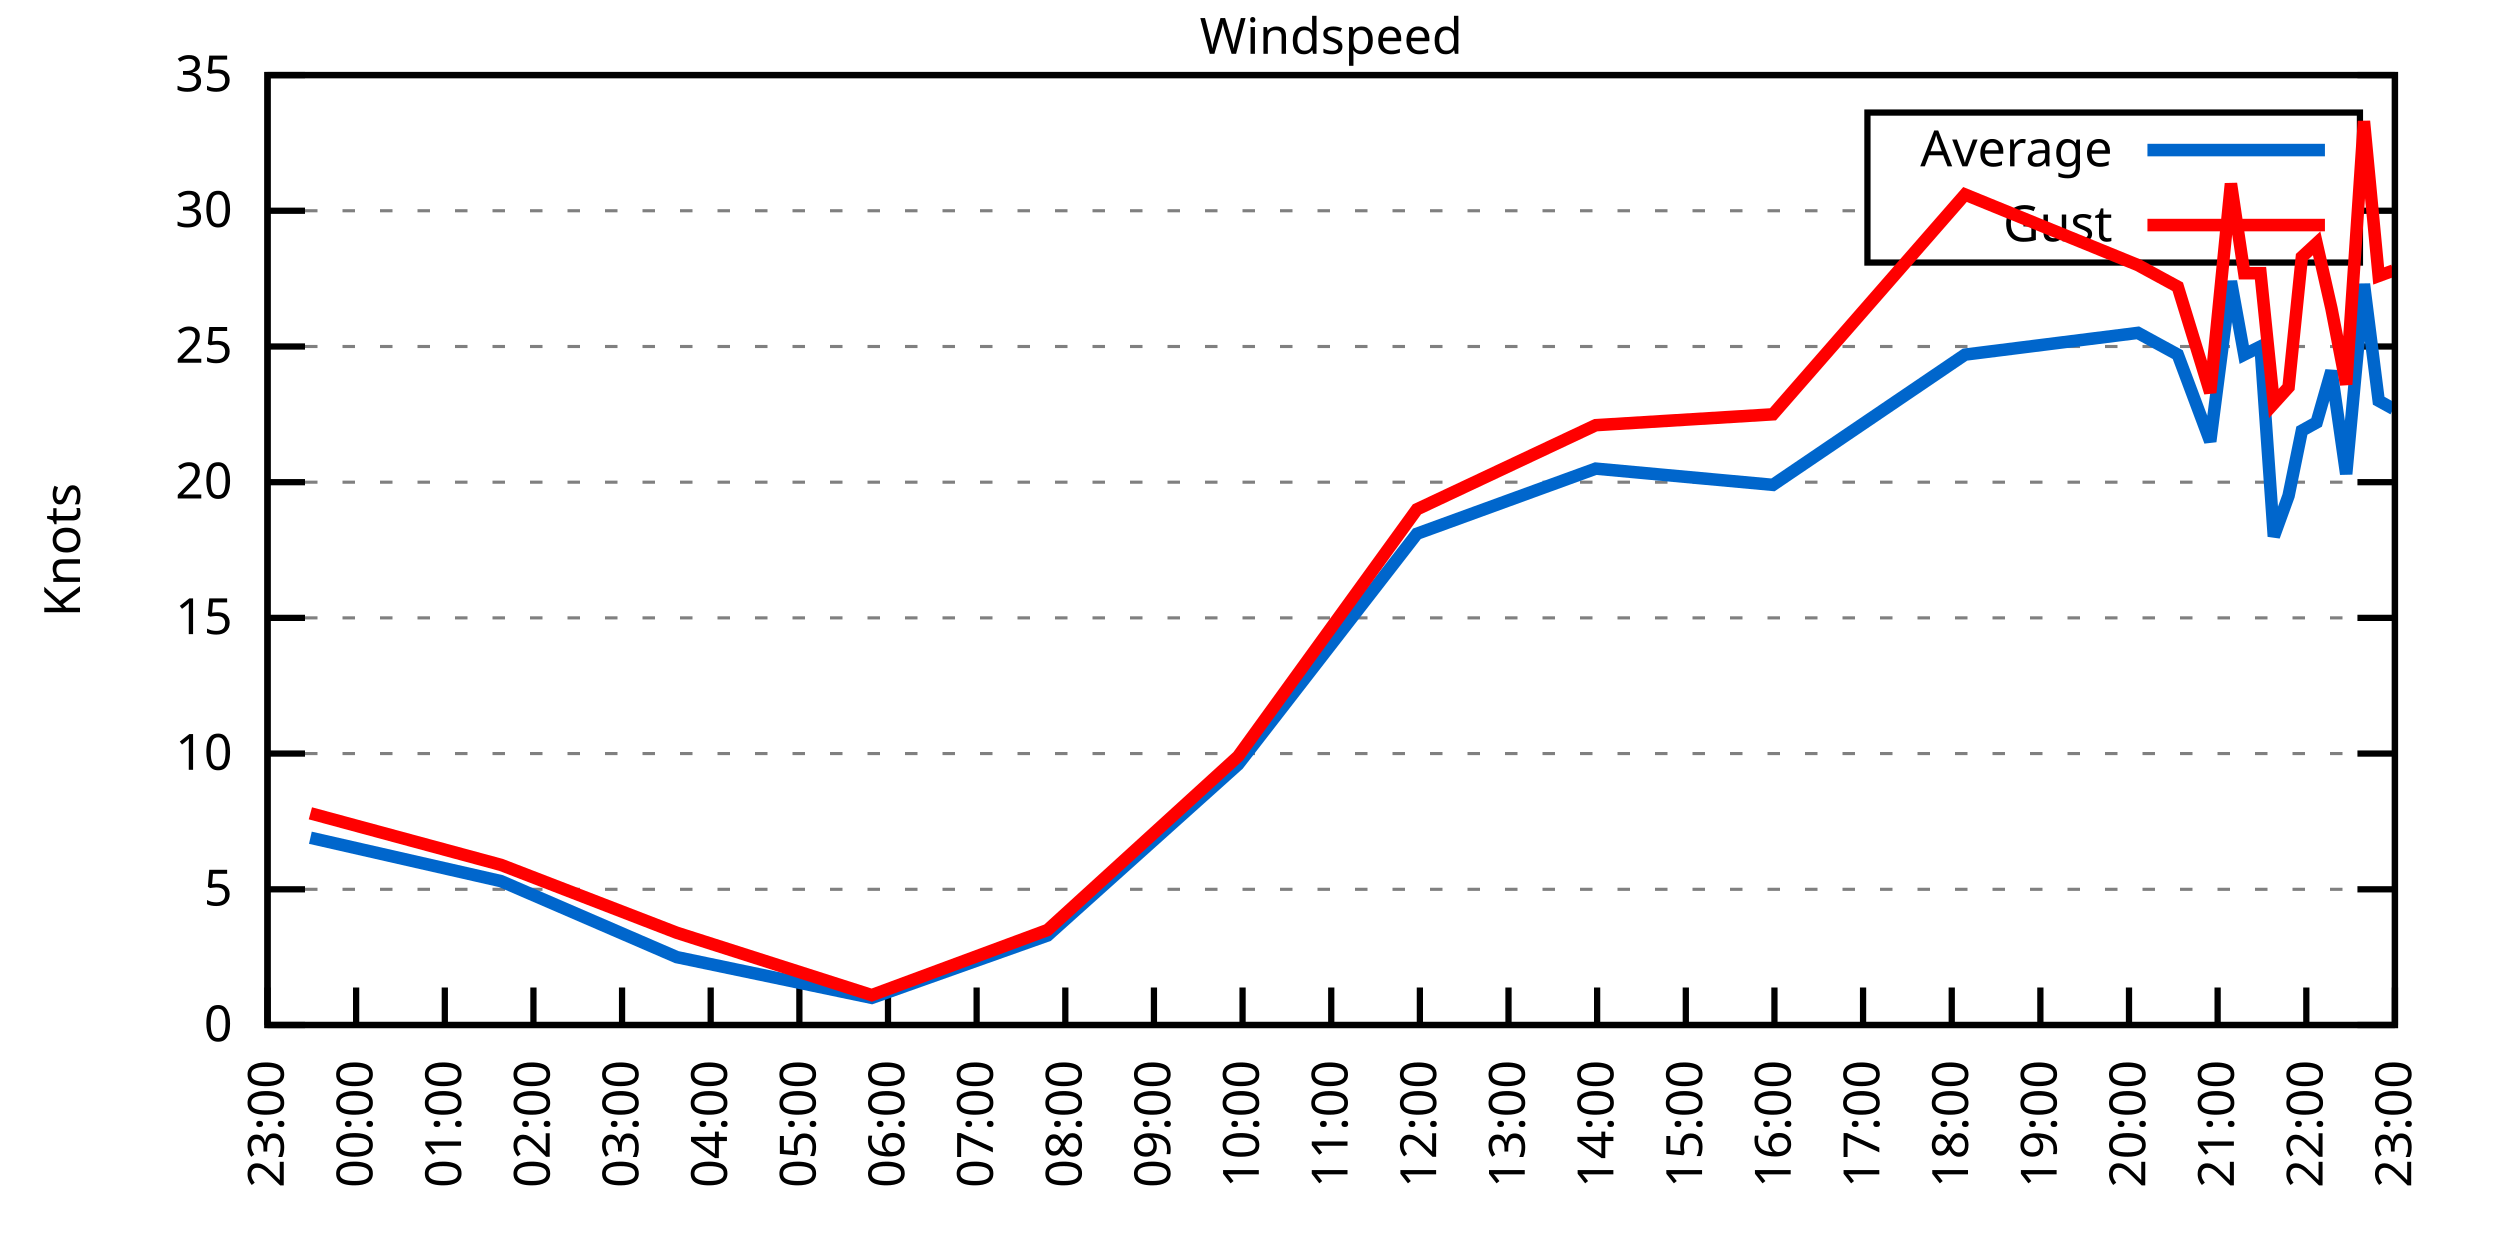
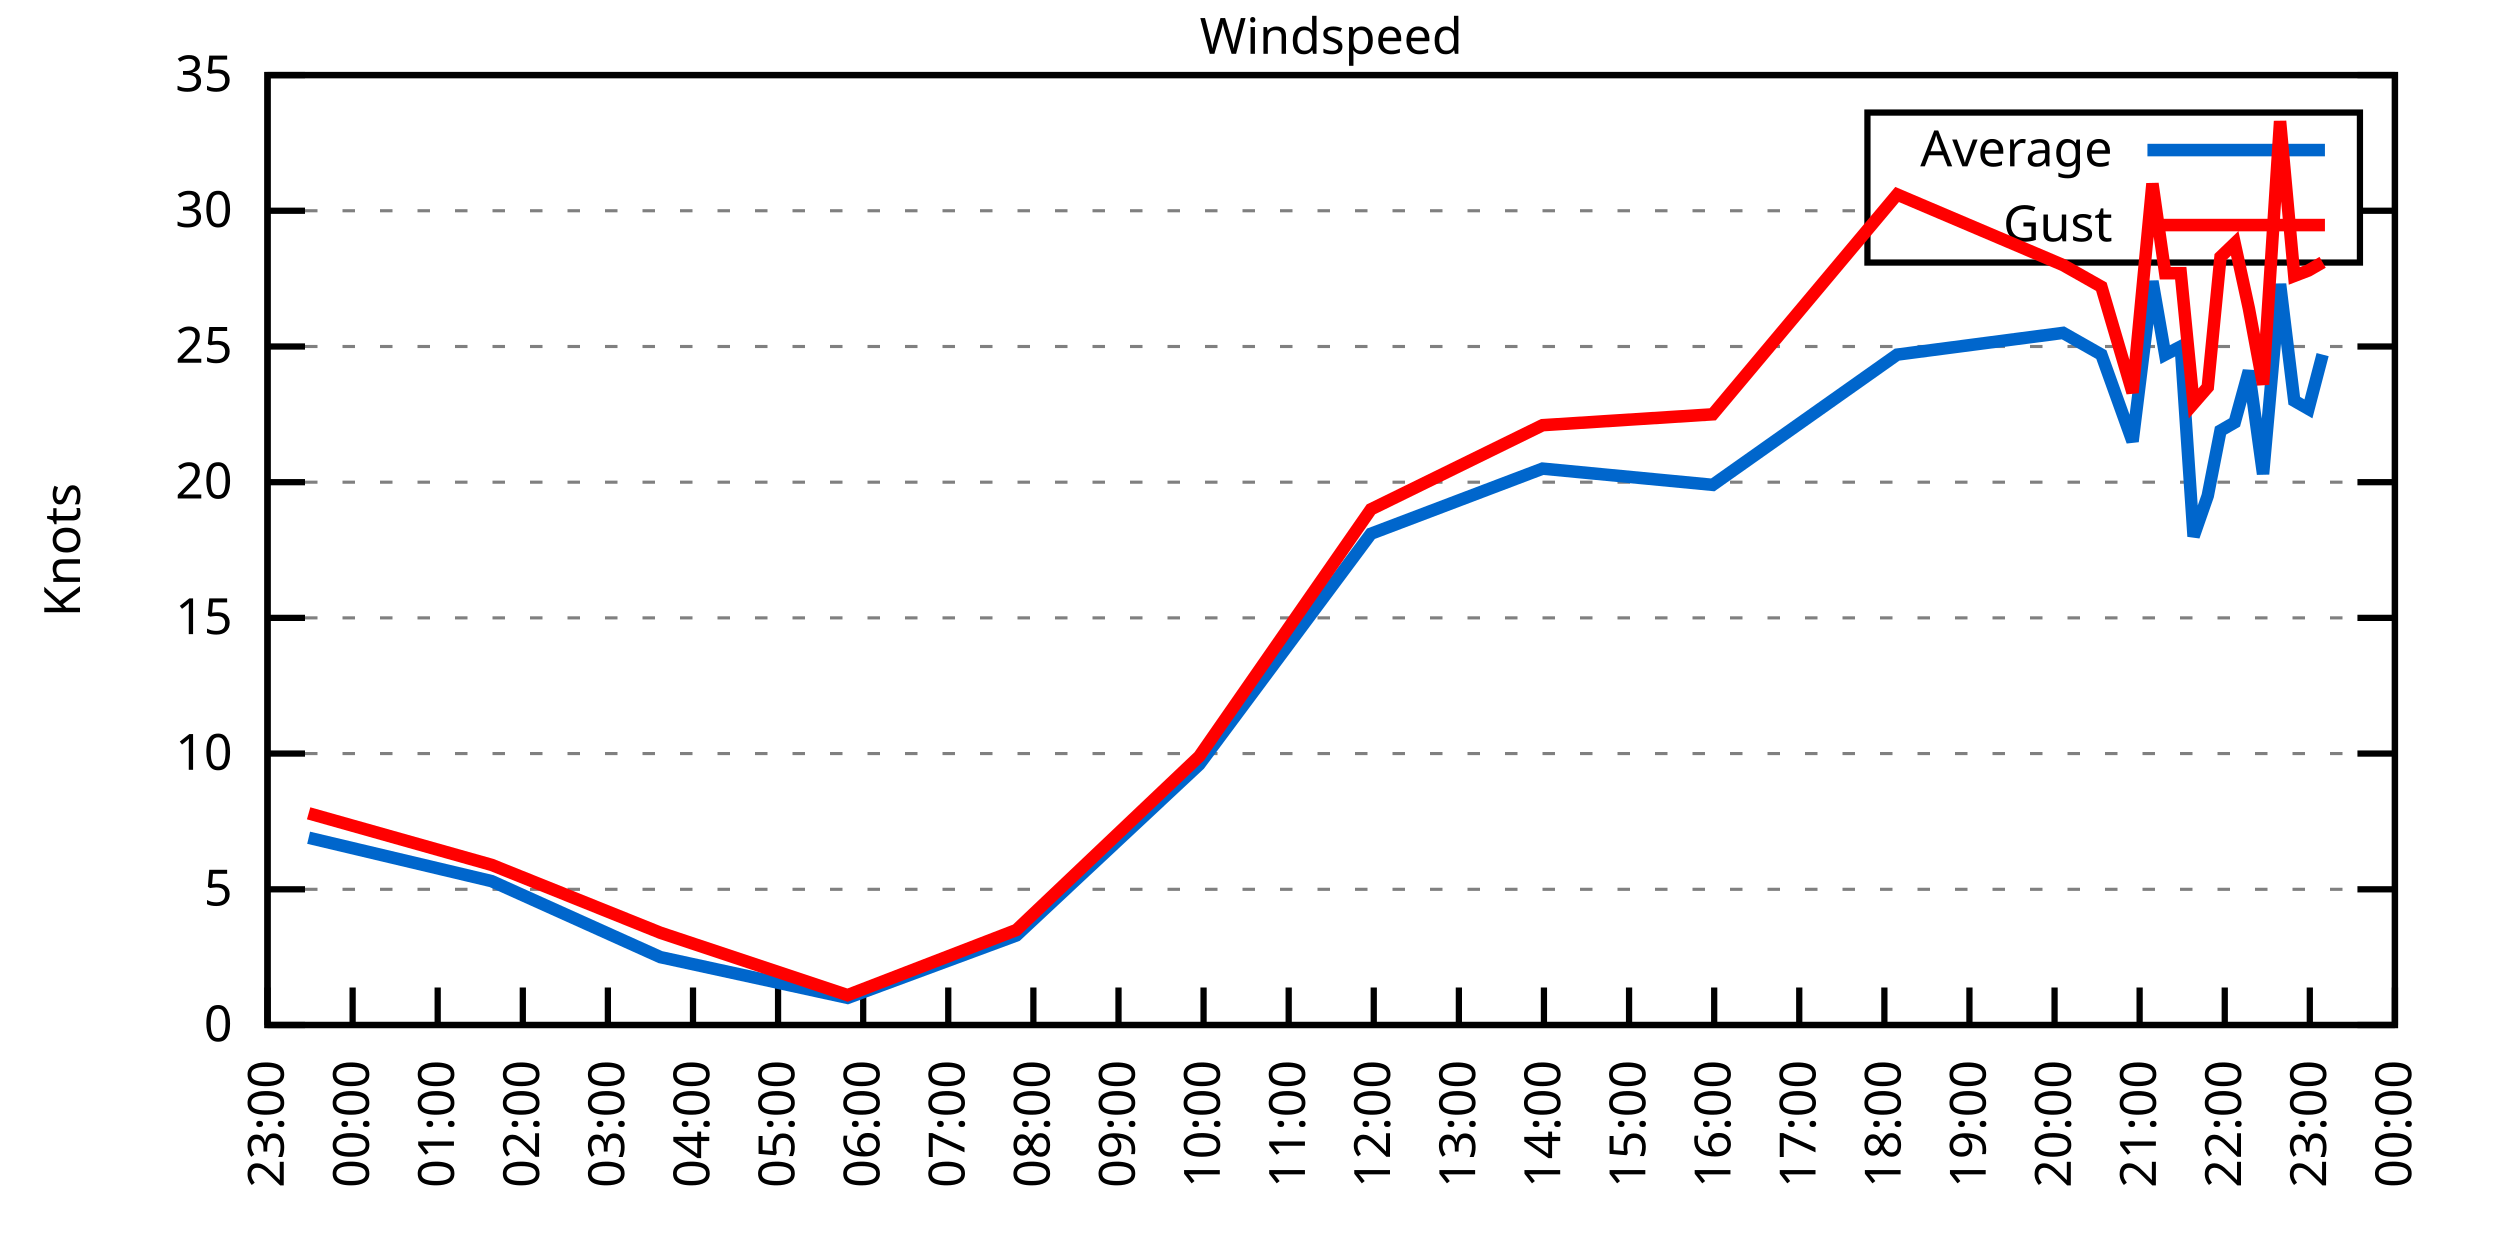
<svg xmlns="http://www.w3.org/2000/svg" xmlns:xlink="http://www.w3.org/1999/xlink" width="400" height="200" viewBox="0 0 400 200">
  <g id="gnuplot_canvas">
    <rect x="0" y="0" width="400" height="200" fill="none" />
    <defs>
      <circle id="gpDot" r="0.5" stroke-width="0.5" stroke="currentColor" />
      <path id="gpPt0" stroke-width="0.333" stroke="currentColor" d="M-1,0 h2 M0,-1 v2" />
      <path id="gpPt1" stroke-width="0.333" stroke="currentColor" d="M-1,-1 L1,1 M1,-1 L-1,1" />
      <path id="gpPt2" stroke-width="0.333" stroke="currentColor" d="M-1,0 L1,0 M0,-1 L0,1 M-1,-1 L1,1 M-1,1 L1,-1" />
      <rect id="gpPt3" stroke-width="0.333" stroke="currentColor" x="-1" y="-1" width="2" height="2" />
      <rect id="gpPt4" stroke-width="0.333" stroke="currentColor" fill="currentColor" x="-1" y="-1" width="2" height="2" />
      <circle id="gpPt5" stroke-width="0.333" stroke="currentColor" cx="0" cy="0" r="1" />
      <use xlink:href="#gpPt5" id="gpPt6" fill="currentColor" stroke="none" />
      <path id="gpPt7" stroke-width="0.333" stroke="currentColor" d="M0,-1.33 L-1.33,0.67 L1.33,0.67 z" />
      <use xlink:href="#gpPt7" id="gpPt8" fill="currentColor" stroke="none" />
      <use xlink:href="#gpPt7" id="gpPt9" stroke="currentColor" transform="rotate(180)" />
      <use xlink:href="#gpPt9" id="gpPt10" fill="currentColor" stroke="none" />
      <use xlink:href="#gpPt3" id="gpPt11" stroke="currentColor" transform="rotate(45)" />
      <use xlink:href="#gpPt11" id="gpPt12" fill="currentColor" stroke="none" />
      <path id="gpPt13" stroke-width="0.333" stroke="currentColor" d="M0,1.330 L1.265,0.411 L0.782,-1.067 L-0.782,-1.076 L-1.265,0.411 z" />
      <use xlink:href="#gpPt13" id="gpPt14" fill="currentColor" stroke="none" />
      <filter id="textbox" filterUnits="objectBoundingBox" x="0" y="0" height="1" width="1">
        <feFlood flood-color="white" flood-opacity="1" result="bgnd" />
        <feComposite in="SourceGraphic" in2="bgnd" operator="atop" />
      </filter>
      <filter id="greybox" filterUnits="objectBoundingBox" x="0" y="0" height="1" width="1">
        <feFlood flood-color="lightgrey" flood-opacity="1" result="grey" />
        <feComposite in="SourceGraphic" in2="grey" operator="atop" />
      </filter>
    </defs>
    <g fill="none" color="white" stroke="currentColor" stroke-width="1.00" stroke-linecap="butt" stroke-linejoin="miter">
</g>
    <g fill="none" color="black" stroke="currentColor" stroke-width="1.00" stroke-linecap="butt" stroke-linejoin="miter">
      <g stroke="none" shape-rendering="crispEdges">
        <polygon fill="rgb(255, 255, 255)" points="42.80,164.00 383.18,164.00 383.18,12.02 42.80,12.02 " />
      </g>
    </g>
    <g fill="none" color="black" stroke="currentColor" stroke-width="1.00" stroke-linecap="butt" stroke-linejoin="miter">
</g>
    <g fill="none" color="black" stroke="black" stroke-width="0.50" stroke-linecap="butt" stroke-linejoin="miter">
</g>
    <g fill="none" color="gray" stroke="currentColor" stroke-width="0.50" stroke-linecap="butt" stroke-linejoin="miter">
      <path stroke="gray" stroke-dasharray="2,4" class="gridline" d="M42.80,164.00 L383.19,164.00  " />
    </g>
    <g fill="none" color="gray" stroke="gray" stroke-width="1.00" stroke-linecap="butt" stroke-linejoin="miter">
</g>
    <g fill="none" color="black" stroke="currentColor" stroke-width="1.00" stroke-linecap="butt" stroke-linejoin="miter">
      <path stroke="black" d="M42.80,164.00 L48.80,164.00 M383.19,164.00 L377.19,164.00  " />
      <g transform="translate(37.20,166.60)" stroke="none" fill="black" font-family="Sans" font-size="8.00" text-anchor="end">
        <text>
          <tspan font-family="Sans"> 0</tspan>
        </text>
      </g>
    </g>
    <g fill="none" color="black" stroke="currentColor" stroke-width="1.00" stroke-linecap="butt" stroke-linejoin="miter">
</g>
    <g fill="none" color="black" stroke="black" stroke-width="0.50" stroke-linecap="butt" stroke-linejoin="miter">
</g>
    <g fill="none" color="gray" stroke="currentColor" stroke-width="0.50" stroke-linecap="butt" stroke-linejoin="miter">
      <path stroke="gray" stroke-dasharray="2,4" class="gridline" d="M42.80,142.29 L383.19,142.29  " />
    </g>
    <g fill="none" color="gray" stroke="gray" stroke-width="1.00" stroke-linecap="butt" stroke-linejoin="miter">
</g>
    <g fill="none" color="black" stroke="currentColor" stroke-width="1.00" stroke-linecap="butt" stroke-linejoin="miter">
      <path stroke="black" d="M42.80,142.29 L48.80,142.29 M383.19,142.29 L377.19,142.29  " />
      <g transform="translate(37.20,144.89)" stroke="none" fill="black" font-family="Sans" font-size="8.00" text-anchor="end">
        <text>
          <tspan font-family="Sans"> 5</tspan>
        </text>
      </g>
    </g>
    <g fill="none" color="black" stroke="currentColor" stroke-width="1.00" stroke-linecap="butt" stroke-linejoin="miter">
</g>
    <g fill="none" color="black" stroke="black" stroke-width="0.50" stroke-linecap="butt" stroke-linejoin="miter">
</g>
    <g fill="none" color="gray" stroke="currentColor" stroke-width="0.50" stroke-linecap="butt" stroke-linejoin="miter">
      <path stroke="gray" stroke-dasharray="2,4" class="gridline" d="M42.80,120.57 L383.19,120.57  " />
    </g>
    <g fill="none" color="gray" stroke="gray" stroke-width="1.00" stroke-linecap="butt" stroke-linejoin="miter">
</g>
    <g fill="none" color="black" stroke="currentColor" stroke-width="1.00" stroke-linecap="butt" stroke-linejoin="miter">
      <path stroke="black" d="M42.80,120.57 L48.80,120.57 M383.19,120.57 L377.19,120.57  " />
      <g transform="translate(37.20,123.17)" stroke="none" fill="black" font-family="Sans" font-size="8.00" text-anchor="end">
        <text>
          <tspan font-family="Sans"> 10</tspan>
        </text>
      </g>
    </g>
    <g fill="none" color="black" stroke="currentColor" stroke-width="1.00" stroke-linecap="butt" stroke-linejoin="miter">
</g>
    <g fill="none" color="black" stroke="black" stroke-width="0.50" stroke-linecap="butt" stroke-linejoin="miter">
</g>
    <g fill="none" color="gray" stroke="currentColor" stroke-width="0.50" stroke-linecap="butt" stroke-linejoin="miter">
      <path stroke="gray" stroke-dasharray="2,4" class="gridline" d="M42.80,98.86 L383.19,98.86  " />
    </g>
    <g fill="none" color="gray" stroke="gray" stroke-width="1.00" stroke-linecap="butt" stroke-linejoin="miter">
</g>
    <g fill="none" color="black" stroke="currentColor" stroke-width="1.00" stroke-linecap="butt" stroke-linejoin="miter">
      <path stroke="black" d="M42.80,98.86 L48.80,98.86 M383.19,98.86 L377.19,98.86  " />
      <g transform="translate(37.20,101.46)" stroke="none" fill="black" font-family="Sans" font-size="8.00" text-anchor="end">
        <text>
          <tspan font-family="Sans"> 15</tspan>
        </text>
      </g>
    </g>
    <g fill="none" color="black" stroke="currentColor" stroke-width="1.00" stroke-linecap="butt" stroke-linejoin="miter">
</g>
    <g fill="none" color="black" stroke="black" stroke-width="0.50" stroke-linecap="butt" stroke-linejoin="miter">
</g>
    <g fill="none" color="gray" stroke="currentColor" stroke-width="0.50" stroke-linecap="butt" stroke-linejoin="miter">
      <path stroke="gray" stroke-dasharray="2,4" class="gridline" d="M42.80,77.15 L383.19,77.15  " />
    </g>
    <g fill="none" color="gray" stroke="gray" stroke-width="1.00" stroke-linecap="butt" stroke-linejoin="miter">
</g>
    <g fill="none" color="black" stroke="currentColor" stroke-width="1.00" stroke-linecap="butt" stroke-linejoin="miter">
      <path stroke="black" d="M42.80,77.15 L48.80,77.15 M383.19,77.15 L377.19,77.15  " />
      <g transform="translate(37.20,79.75)" stroke="none" fill="black" font-family="Sans" font-size="8.00" text-anchor="end">
        <text>
          <tspan font-family="Sans"> 20</tspan>
        </text>
      </g>
    </g>
    <g fill="none" color="black" stroke="currentColor" stroke-width="1.00" stroke-linecap="butt" stroke-linejoin="miter">
</g>
    <g fill="none" color="black" stroke="black" stroke-width="0.50" stroke-linecap="butt" stroke-linejoin="miter">
</g>
    <g fill="none" color="gray" stroke="currentColor" stroke-width="0.50" stroke-linecap="butt" stroke-linejoin="miter">
      <path stroke="gray" stroke-dasharray="2,4" class="gridline" d="M42.80,55.44 L383.19,55.44  " />
    </g>
    <g fill="none" color="gray" stroke="gray" stroke-width="1.00" stroke-linecap="butt" stroke-linejoin="miter">
</g>
    <g fill="none" color="black" stroke="currentColor" stroke-width="1.00" stroke-linecap="butt" stroke-linejoin="miter">
      <path stroke="black" d="M42.80,55.44 L48.80,55.44 M383.19,55.44 L377.19,55.44  " />
      <g transform="translate(37.20,58.04)" stroke="none" fill="black" font-family="Sans" font-size="8.00" text-anchor="end">
        <text>
          <tspan font-family="Sans"> 25</tspan>
        </text>
      </g>
    </g>
    <g fill="none" color="black" stroke="currentColor" stroke-width="1.00" stroke-linecap="butt" stroke-linejoin="miter">
</g>
    <g fill="none" color="black" stroke="black" stroke-width="0.50" stroke-linecap="butt" stroke-linejoin="miter">
</g>
    <g fill="none" color="gray" stroke="currentColor" stroke-width="0.50" stroke-linecap="butt" stroke-linejoin="miter">
      <path stroke="gray" stroke-dasharray="2,4" class="gridline" d="M42.80,33.72 L298.79,33.72 M377.59,33.72 L383.19,33.72  " />
    </g>
    <g fill="none" color="gray" stroke="gray" stroke-width="1.00" stroke-linecap="butt" stroke-linejoin="miter">
</g>
    <g fill="none" color="black" stroke="currentColor" stroke-width="1.00" stroke-linecap="butt" stroke-linejoin="miter">
      <path stroke="black" d="M42.80,33.72 L48.80,33.72 M383.19,33.72 L377.19,33.72  " />
      <g transform="translate(37.20,36.32)" stroke="none" fill="black" font-family="Sans" font-size="8.00" text-anchor="end">
        <text>
          <tspan font-family="Sans"> 30</tspan>
        </text>
      </g>
    </g>
    <g fill="none" color="black" stroke="currentColor" stroke-width="1.00" stroke-linecap="butt" stroke-linejoin="miter">
</g>
    <g fill="none" color="black" stroke="black" stroke-width="0.50" stroke-linecap="butt" stroke-linejoin="miter">
</g>
    <g fill="none" color="gray" stroke="currentColor" stroke-width="0.50" stroke-linecap="butt" stroke-linejoin="miter">
      <path stroke="gray" stroke-dasharray="2,4" class="gridline" d="M42.80,12.01 L383.19,12.01  " />
    </g>
    <g fill="none" color="gray" stroke="gray" stroke-width="1.00" stroke-linecap="butt" stroke-linejoin="miter">
</g>
    <g fill="none" color="black" stroke="currentColor" stroke-width="1.00" stroke-linecap="butt" stroke-linejoin="miter">
      <path stroke="black" d="M42.80,12.01 L48.80,12.01 M383.19,12.01 L377.19,12.01  " />
      <g transform="translate(37.20,14.61)" stroke="none" fill="black" font-family="Sans" font-size="8.00" text-anchor="end">
        <text>
          <tspan font-family="Sans"> 35</tspan>
        </text>
      </g>
    </g>
    <g fill="none" color="black" stroke="currentColor" stroke-width="1.00" stroke-linecap="butt" stroke-linejoin="miter">
      <path stroke="black" d="M42.80,164.00 L42.80,158.00  " />
      <g transform="translate(45.40,169.60) rotate(270.00)" stroke="none" fill="black" font-family="Sans" font-size="8.00" text-anchor="end">
        <text>
          <tspan font-family="Sans">23:00</tspan>
        </text>
      </g>
    </g>
    <g fill="none" color="black" stroke="currentColor" stroke-width="1.00" stroke-linecap="butt" stroke-linejoin="miter">
-       <path stroke="black" d="M56.98,164.00 L56.98,158.00  " />
-       <g transform="translate(59.58,169.60) rotate(270.00)" stroke="none" fill="black" font-family="Sans" font-size="8.00" text-anchor="end">
+       <path stroke="black" d="M56.42,164.00 L56.42,158.00  " />
+       <g transform="translate(59.02,169.60) rotate(270.00)" stroke="none" fill="black" font-family="Sans" font-size="8.00" text-anchor="end">
        <text>
          <tspan font-family="Sans">00:00</tspan>
        </text>
      </g>
    </g>
    <g fill="none" color="black" stroke="currentColor" stroke-width="1.00" stroke-linecap="butt" stroke-linejoin="miter">
-       <path stroke="black" d="M71.17,164.00 L71.17,158.00  " />
-       <g transform="translate(73.77,169.60) rotate(270.00)" stroke="none" fill="black" font-family="Sans" font-size="8.00" text-anchor="end">
+       <path stroke="black" d="M70.03,164.00 L70.03,158.00  " />
+       <g transform="translate(72.63,169.60) rotate(270.00)" stroke="none" fill="black" font-family="Sans" font-size="8.00" text-anchor="end">
        <text>
          <tspan font-family="Sans">01:00</tspan>
        </text>
      </g>
    </g>
    <g fill="none" color="black" stroke="currentColor" stroke-width="1.00" stroke-linecap="butt" stroke-linejoin="miter">
-       <path stroke="black" d="M85.35,164.00 L85.35,158.00  " />
-       <g transform="translate(87.95,169.60) rotate(270.00)" stroke="none" fill="black" font-family="Sans" font-size="8.00" text-anchor="end">
+       <path stroke="black" d="M83.65,164.00 L83.65,158.00  " />
+       <g transform="translate(86.25,169.60) rotate(270.00)" stroke="none" fill="black" font-family="Sans" font-size="8.00" text-anchor="end">
        <text>
          <tspan font-family="Sans">02:00</tspan>
        </text>
      </g>
    </g>
    <g fill="none" color="black" stroke="currentColor" stroke-width="1.00" stroke-linecap="butt" stroke-linejoin="miter">
-       <path stroke="black" d="M99.53,164.00 L99.53,158.00  " />
-       <g transform="translate(102.13,169.60) rotate(270.00)" stroke="none" fill="black" font-family="Sans" font-size="8.00" text-anchor="end">
+       <path stroke="black" d="M97.26,164.00 L97.26,158.00  " />
+       <g transform="translate(99.86,169.60) rotate(270.00)" stroke="none" fill="black" font-family="Sans" font-size="8.00" text-anchor="end">
        <text>
          <tspan font-family="Sans">03:00</tspan>
        </text>
      </g>
    </g>
    <g fill="none" color="black" stroke="currentColor" stroke-width="1.00" stroke-linecap="butt" stroke-linejoin="miter">
-       <path stroke="black" d="M113.71,164.00 L113.71,158.00  " />
-       <g transform="translate(116.31,169.60) rotate(270.00)" stroke="none" fill="black" font-family="Sans" font-size="8.00" text-anchor="end">
+       <path stroke="black" d="M110.88,164.00 L110.88,158.00  " />
+       <g transform="translate(113.48,169.60) rotate(270.00)" stroke="none" fill="black" font-family="Sans" font-size="8.00" text-anchor="end">
        <text>
          <tspan font-family="Sans">04:00</tspan>
        </text>
      </g>
    </g>
    <g fill="none" color="black" stroke="currentColor" stroke-width="1.00" stroke-linecap="butt" stroke-linejoin="miter">
-       <path stroke="black" d="M127.90,164.00 L127.90,158.00  " />
-       <g transform="translate(130.50,169.60) rotate(270.00)" stroke="none" fill="black" font-family="Sans" font-size="8.00" text-anchor="end">
+       <path stroke="black" d="M124.49,164.00 L124.49,158.00  " />
+       <g transform="translate(127.09,169.60) rotate(270.00)" stroke="none" fill="black" font-family="Sans" font-size="8.00" text-anchor="end">
        <text>
          <tspan font-family="Sans">05:00</tspan>
        </text>
      </g>
    </g>
    <g fill="none" color="black" stroke="currentColor" stroke-width="1.00" stroke-linecap="butt" stroke-linejoin="miter">
-       <path stroke="black" d="M142.08,164.00 L142.08,158.00  " />
-       <g transform="translate(144.68,169.60) rotate(270.00)" stroke="none" fill="black" font-family="Sans" font-size="8.00" text-anchor="end">
+       <path stroke="black" d="M138.11,164.00 L138.11,158.00  " />
+       <g transform="translate(140.71,169.60) rotate(270.00)" stroke="none" fill="black" font-family="Sans" font-size="8.00" text-anchor="end">
        <text>
          <tspan font-family="Sans">06:00</tspan>
        </text>
      </g>
    </g>
    <g fill="none" color="black" stroke="currentColor" stroke-width="1.00" stroke-linecap="butt" stroke-linejoin="miter">
-       <path stroke="black" d="M156.26,164.00 L156.26,158.00  " />
-       <g transform="translate(158.86,169.60) rotate(270.00)" stroke="none" fill="black" font-family="Sans" font-size="8.00" text-anchor="end">
+       <path stroke="black" d="M151.72,164.00 L151.72,158.00  " />
+       <g transform="translate(154.32,169.60) rotate(270.00)" stroke="none" fill="black" font-family="Sans" font-size="8.00" text-anchor="end">
        <text>
          <tspan font-family="Sans">07:00</tspan>
        </text>
      </g>
    </g>
    <g fill="none" color="black" stroke="currentColor" stroke-width="1.00" stroke-linecap="butt" stroke-linejoin="miter">
-       <path stroke="black" d="M170.45,164.00 L170.45,158.00  " />
-       <g transform="translate(173.05,169.60) rotate(270.00)" stroke="none" fill="black" font-family="Sans" font-size="8.00" text-anchor="end">
+       <path stroke="black" d="M165.34,164.00 L165.34,158.00  " />
+       <g transform="translate(167.94,169.60) rotate(270.00)" stroke="none" fill="black" font-family="Sans" font-size="8.00" text-anchor="end">
        <text>
          <tspan font-family="Sans">08:00</tspan>
        </text>
      </g>
    </g>
    <g fill="none" color="black" stroke="currentColor" stroke-width="1.00" stroke-linecap="butt" stroke-linejoin="miter">
-       <path stroke="black" d="M184.63,164.00 L184.63,158.00  " />
-       <g transform="translate(187.23,169.60) rotate(270.00)" stroke="none" fill="black" font-family="Sans" font-size="8.00" text-anchor="end">
+       <path stroke="black" d="M178.96,164.00 L178.96,158.00  " />
+       <g transform="translate(181.56,169.60) rotate(270.00)" stroke="none" fill="black" font-family="Sans" font-size="8.00" text-anchor="end">
        <text>
          <tspan font-family="Sans">09:00</tspan>
        </text>
      </g>
    </g>
    <g fill="none" color="black" stroke="currentColor" stroke-width="1.00" stroke-linecap="butt" stroke-linejoin="miter">
-       <path stroke="black" d="M198.81,164.00 L198.81,158.00  " />
-       <g transform="translate(201.41,169.60) rotate(270.00)" stroke="none" fill="black" font-family="Sans" font-size="8.00" text-anchor="end">
+       <path stroke="black" d="M192.57,164.00 L192.57,158.00  " />
+       <g transform="translate(195.17,169.60) rotate(270.00)" stroke="none" fill="black" font-family="Sans" font-size="8.00" text-anchor="end">
        <text>
          <tspan font-family="Sans">10:00</tspan>
        </text>
      </g>
    </g>
    <g fill="none" color="black" stroke="currentColor" stroke-width="1.00" stroke-linecap="butt" stroke-linejoin="miter">
-       <path stroke="black" d="M213.00,164.00 L213.00,158.00  " />
-       <g transform="translate(215.60,169.60) rotate(270.00)" stroke="none" fill="black" font-family="Sans" font-size="8.00" text-anchor="end">
+       <path stroke="black" d="M206.19,164.00 L206.19,158.00  " />
+       <g transform="translate(208.79,169.60) rotate(270.00)" stroke="none" fill="black" font-family="Sans" font-size="8.00" text-anchor="end">
        <text>
          <tspan font-family="Sans">11:00</tspan>
        </text>
      </g>
    </g>
    <g fill="none" color="black" stroke="currentColor" stroke-width="1.00" stroke-linecap="butt" stroke-linejoin="miter">
-       <path stroke="black" d="M227.18,164.00 L227.18,158.00  " />
-       <g transform="translate(229.78,169.60) rotate(270.00)" stroke="none" fill="black" font-family="Sans" font-size="8.00" text-anchor="end">
+       <path stroke="black" d="M219.80,164.00 L219.80,158.00  " />
+       <g transform="translate(222.40,169.60) rotate(270.00)" stroke="none" fill="black" font-family="Sans" font-size="8.00" text-anchor="end">
        <text>
          <tspan font-family="Sans">12:00</tspan>
        </text>
      </g>
    </g>
    <g fill="none" color="black" stroke="currentColor" stroke-width="1.00" stroke-linecap="butt" stroke-linejoin="miter">
-       <path stroke="black" d="M241.36,164.00 L241.36,158.00  " />
-       <g transform="translate(243.96,169.60) rotate(270.00)" stroke="none" fill="black" font-family="Sans" font-size="8.00" text-anchor="end">
+       <path stroke="black" d="M233.42,164.00 L233.42,158.00  " />
+       <g transform="translate(236.02,169.60) rotate(270.00)" stroke="none" fill="black" font-family="Sans" font-size="8.00" text-anchor="end">
        <text>
          <tspan font-family="Sans">13:00</tspan>
        </text>
      </g>
    </g>
    <g fill="none" color="black" stroke="currentColor" stroke-width="1.00" stroke-linecap="butt" stroke-linejoin="miter">
-       <path stroke="black" d="M255.54,164.00 L255.54,158.00  " />
-       <g transform="translate(258.14,169.60) rotate(270.00)" stroke="none" fill="black" font-family="Sans" font-size="8.00" text-anchor="end">
+       <path stroke="black" d="M247.03,164.00 L247.03,158.00  " />
+       <g transform="translate(249.63,169.60) rotate(270.00)" stroke="none" fill="black" font-family="Sans" font-size="8.00" text-anchor="end">
        <text>
          <tspan font-family="Sans">14:00</tspan>
        </text>
      </g>
    </g>
    <g fill="none" color="black" stroke="currentColor" stroke-width="1.00" stroke-linecap="butt" stroke-linejoin="miter">
-       <path stroke="black" d="M269.73,164.00 L269.73,158.00  " />
-       <g transform="translate(272.33,169.60) rotate(270.00)" stroke="none" fill="black" font-family="Sans" font-size="8.00" text-anchor="end">
+       <path stroke="black" d="M260.65,164.00 L260.65,158.00  " />
+       <g transform="translate(263.25,169.60) rotate(270.00)" stroke="none" fill="black" font-family="Sans" font-size="8.00" text-anchor="end">
        <text>
          <tspan font-family="Sans">15:00</tspan>
        </text>
      </g>
    </g>
    <g fill="none" color="black" stroke="currentColor" stroke-width="1.00" stroke-linecap="butt" stroke-linejoin="miter">
-       <path stroke="black" d="M283.91,164.00 L283.91,158.00  " />
-       <g transform="translate(286.51,169.60) rotate(270.00)" stroke="none" fill="black" font-family="Sans" font-size="8.00" text-anchor="end">
+       <path stroke="black" d="M274.27,164.00 L274.27,158.00  " />
+       <g transform="translate(276.87,169.60) rotate(270.00)" stroke="none" fill="black" font-family="Sans" font-size="8.00" text-anchor="end">
        <text>
          <tspan font-family="Sans">16:00</tspan>
        </text>
      </g>
    </g>
    <g fill="none" color="black" stroke="currentColor" stroke-width="1.00" stroke-linecap="butt" stroke-linejoin="miter">
-       <path stroke="black" d="M298.09,164.00 L298.09,158.00  " />
-       <g transform="translate(300.69,169.60) rotate(270.00)" stroke="none" fill="black" font-family="Sans" font-size="8.00" text-anchor="end">
+       <path stroke="black" d="M287.88,164.00 L287.88,158.00  " />
+       <g transform="translate(290.48,169.60) rotate(270.00)" stroke="none" fill="black" font-family="Sans" font-size="8.00" text-anchor="end">
        <text>
          <tspan font-family="Sans">17:00</tspan>
        </text>
      </g>
    </g>
    <g fill="none" color="black" stroke="currentColor" stroke-width="1.00" stroke-linecap="butt" stroke-linejoin="miter">
-       <path stroke="black" d="M312.28,164.00 L312.28,158.00  " />
-       <g transform="translate(314.88,169.60) rotate(270.00)" stroke="none" fill="black" font-family="Sans" font-size="8.00" text-anchor="end">
+       <path stroke="black" d="M301.50,164.00 L301.50,158.00  " />
+       <g transform="translate(304.10,169.60) rotate(270.00)" stroke="none" fill="black" font-family="Sans" font-size="8.00" text-anchor="end">
        <text>
          <tspan font-family="Sans">18:00</tspan>
        </text>
      </g>
    </g>
    <g fill="none" color="black" stroke="currentColor" stroke-width="1.00" stroke-linecap="butt" stroke-linejoin="miter">
-       <path stroke="black" d="M326.46,164.00 L326.46,158.00  " />
-       <g transform="translate(329.06,169.60) rotate(270.00)" stroke="none" fill="black" font-family="Sans" font-size="8.00" text-anchor="end">
+       <path stroke="black" d="M315.11,164.00 L315.11,158.00  " />
+       <g transform="translate(317.71,169.60) rotate(270.00)" stroke="none" fill="black" font-family="Sans" font-size="8.00" text-anchor="end">
        <text>
          <tspan font-family="Sans">19:00</tspan>
        </text>
      </g>
    </g>
    <g fill="none" color="black" stroke="currentColor" stroke-width="1.00" stroke-linecap="butt" stroke-linejoin="miter">
-       <path stroke="black" d="M340.64,164.00 L340.64,158.00  " />
-       <g transform="translate(343.24,169.60) rotate(270.00)" stroke="none" fill="black" font-family="Sans" font-size="8.00" text-anchor="end">
+       <path stroke="black" d="M328.73,164.00 L328.73,158.00  " />
+       <g transform="translate(331.33,169.60) rotate(270.00)" stroke="none" fill="black" font-family="Sans" font-size="8.00" text-anchor="end">
        <text>
          <tspan font-family="Sans">20:00</tspan>
        </text>
      </g>
    </g>
    <g fill="none" color="black" stroke="currentColor" stroke-width="1.00" stroke-linecap="butt" stroke-linejoin="miter">
-       <path stroke="black" d="M354.82,164.00 L354.82,158.00  " />
-       <g transform="translate(357.42,169.60) rotate(270.00)" stroke="none" fill="black" font-family="Sans" font-size="8.00" text-anchor="end">
+       <path stroke="black" d="M342.34,164.00 L342.34,158.00  " />
+       <g transform="translate(344.94,169.60) rotate(270.00)" stroke="none" fill="black" font-family="Sans" font-size="8.00" text-anchor="end">
        <text>
          <tspan font-family="Sans">21:00</tspan>
        </text>
      </g>
    </g>
    <g fill="none" color="black" stroke="currentColor" stroke-width="1.00" stroke-linecap="butt" stroke-linejoin="miter">
-       <path stroke="black" d="M369.01,164.00 L369.01,158.00  " />
-       <g transform="translate(371.61,169.60) rotate(270.00)" stroke="none" fill="black" font-family="Sans" font-size="8.00" text-anchor="end">
+       <path stroke="black" d="M355.96,164.00 L355.96,158.00  " />
+       <g transform="translate(358.56,169.60) rotate(270.00)" stroke="none" fill="black" font-family="Sans" font-size="8.00" text-anchor="end">
        <text>
          <tspan font-family="Sans">22:00</tspan>
+         </text>
+       </g>
+     </g>
+     <g fill="none" color="black" stroke="currentColor" stroke-width="1.00" stroke-linecap="butt" stroke-linejoin="miter">
+       <path stroke="black" d="M369.57,164.00 L369.57,158.00  " />
+       <g transform="translate(372.17,169.60) rotate(270.00)" stroke="none" fill="black" font-family="Sans" font-size="8.00" text-anchor="end">
+         <text>
+           <tspan font-family="Sans">23:00</tspan>
        </text>
      </g>
    </g>
    <g fill="none" color="black" stroke="currentColor" stroke-width="1.00" stroke-linecap="butt" stroke-linejoin="miter">
      <path stroke="black" d="M383.19,164.00 L383.19,158.00  " />
      <g transform="translate(385.79,169.60) rotate(270.00)" stroke="none" fill="black" font-family="Sans" font-size="8.00" text-anchor="end">
        <text>
-           <tspan font-family="Sans">23:00</tspan>
+           <tspan font-family="Sans">00:00</tspan>
        </text>
      </g>
    </g>
    <g fill="none" color="black" stroke="currentColor" stroke-width="1.00" stroke-linecap="butt" stroke-linejoin="miter">
</g>
    <g fill="none" color="black" stroke="currentColor" stroke-width="1.00" stroke-linecap="butt" stroke-linejoin="miter">
      <path stroke="black" d="M42.80,12.01 L42.80,164.00 L383.19,164.00 L383.19,12.01 L42.80,12.01 Z  " />
    </g>
    <g fill="none" color="black" stroke="currentColor" stroke-width="1.00" stroke-linecap="butt" stroke-linejoin="miter">
</g>
    <g fill="none" color="black" stroke="currentColor" stroke-width="1.00" stroke-linecap="butt" stroke-linejoin="miter">
      <path stroke="black" d="M298.79,42.01 L298.79,18.01 L377.59,18.01 L377.59,42.01 L298.79,42.01 Z  " />
    </g>
    <g id="Windspeed_plot_1">
      <g fill="none" color="white" stroke="black" stroke-width="2.00" stroke-linecap="butt" stroke-linejoin="miter">
</g>
      <g fill="none" color="black" stroke="currentColor" stroke-width="2.00" stroke-linecap="butt" stroke-linejoin="miter">
        <g transform="translate(337.99,26.61)" stroke="none" fill="black" font-family="Sans" font-size="8.00" text-anchor="end">
          <text>
            <tspan font-family="Sans">Average</tspan>
          </text>
        </g>
      </g>
      <g fill="none" color="black" stroke="currentColor" stroke-width="2.00" stroke-linecap="butt" stroke-linejoin="miter">
-         <path stroke="rgb(  0, 102, 204)" d="M343.59,24.01 L371.99,24.01 M49.66,134.04 L80.15,140.98 L108.28,153.14 L139.48,159.66 L167.61,149.67 L198.10,122.31   L226.71,85.40 L255.31,74.98 L283.67,77.58 L314.40,56.74 L342.06,53.26 L348.44,56.74 L353.64,70.63 L356.95,45.01   L359.08,56.74 L361.68,55.44 L363.81,85.83 L366.17,79.32 L368.30,68.90 L370.66,67.59 L373.03,59.34 L375.39,75.85   L378.23,45.45 L380.59,64.12 L382.95,65.42  " />
+         <path stroke="rgb(  0, 102, 204)" d="M343.59,24.01 L371.99,24.01 M49.38,134.04 L78.65,140.98 L105.66,153.14 L135.61,159.66 L162.62,149.67 L191.89,122.31   L219.35,85.40 L246.81,74.98 L274.04,77.58 L303.54,56.74 L330.09,53.26 L336.22,56.74 L341.21,70.63 L344.39,45.01   L346.43,56.74 L348.92,55.44 L350.97,85.83 L353.24,79.32 L355.28,68.90 L357.55,67.59 L359.82,59.34 L362.09,75.85   L364.81,45.45 L367.08,64.12 L369.35,65.42 L371.62,56.74  " />
      </g>
    </g>
    <g id="Windspeed_plot_2">
      <g fill="none" color="black" stroke="currentColor" stroke-width="2.00" stroke-linecap="butt" stroke-linejoin="miter">
        <g transform="translate(337.99,38.61)" stroke="none" fill="black" font-family="Sans" font-size="8.00" text-anchor="end">
          <text>
            <tspan font-family="Sans">Gust</tspan>
          </text>
        </g>
      </g>
      <g fill="none" color="black" stroke="currentColor" stroke-width="2.00" stroke-linecap="butt" stroke-linejoin="miter">
-         <path stroke="rgb(255,   0,   0)" d="M343.59,36.01 L371.99,36.01 M49.66,130.13 L80.15,138.38 L108.28,149.24 L139.48,159.22 L167.61,148.80 L198.10,121.01   L226.71,81.49 L255.31,68.03 L283.67,66.29 L314.40,31.12 L342.06,42.41 L348.44,45.88 L353.64,62.82 L356.95,29.38   L359.08,43.71 L361.68,43.71 L363.81,64.56 L366.17,61.95 L368.30,41.11 L370.66,38.93 L373.03,49.36 L375.39,61.52   L378.23,19.39 L380.59,44.15 L382.95,43.28  " />
+         <path stroke="rgb(255,   0,   0)" d="M343.59,36.01 L371.99,36.01 M49.38,130.13 L78.65,138.38 L105.66,149.24 L135.61,159.22 L162.62,148.80 L191.89,121.01   L219.35,81.49 L246.81,68.03 L274.04,66.29 L303.54,31.12 L330.09,42.41 L336.22,45.88 L341.21,62.82 L344.39,29.38   L346.43,43.71 L348.92,43.71 L350.97,64.56 L353.24,61.95 L355.28,41.11 L357.55,38.93 L359.82,49.36 L362.09,61.52   L364.81,19.39 L367.08,44.15 L369.35,43.28 L371.62,41.97  " />
      </g>
    </g>
    <g fill="none" color="black" stroke="currentColor" stroke-width="2.00" stroke-linecap="butt" stroke-linejoin="miter">
</g>
    <g fill="none" color="black" stroke="black" stroke-width="1.00" stroke-linecap="butt" stroke-linejoin="miter">
</g>
    <g fill="none" color="black" stroke="currentColor" stroke-width="1.00" stroke-linecap="butt" stroke-linejoin="miter">
      <path stroke="black" d="M42.80,12.01 L42.80,164.00 L383.19,164.00 L383.19,12.01 L42.80,12.01 Z  " />
      <g transform="translate(12.80,88.01) rotate(270.00)" stroke="none" fill="black" font-family="Sans" font-size="8.00" text-anchor="middle">
        <text>
          <tspan font-family="Sans">Knots</tspan>
        </text>
      </g>
    </g>
    <g fill="none" color="black" stroke="currentColor" stroke-width="1.00" stroke-linecap="butt" stroke-linejoin="miter">
</g>
    <g fill="none" color="black" stroke="currentColor" stroke-width="1.00" stroke-linecap="butt" stroke-linejoin="miter">
      <g transform="translate(212.99,8.61)" stroke="none" fill="black" font-family="Sans" font-size="8.00" text-anchor="middle">
        <text>
          <tspan font-family="Sans">Windspeed</tspan>
        </text>
      </g>
    </g>
    <g fill="none" color="black" stroke="currentColor" stroke-width="1.00" stroke-linecap="butt" stroke-linejoin="miter">
</g>
  </g>
</svg>
